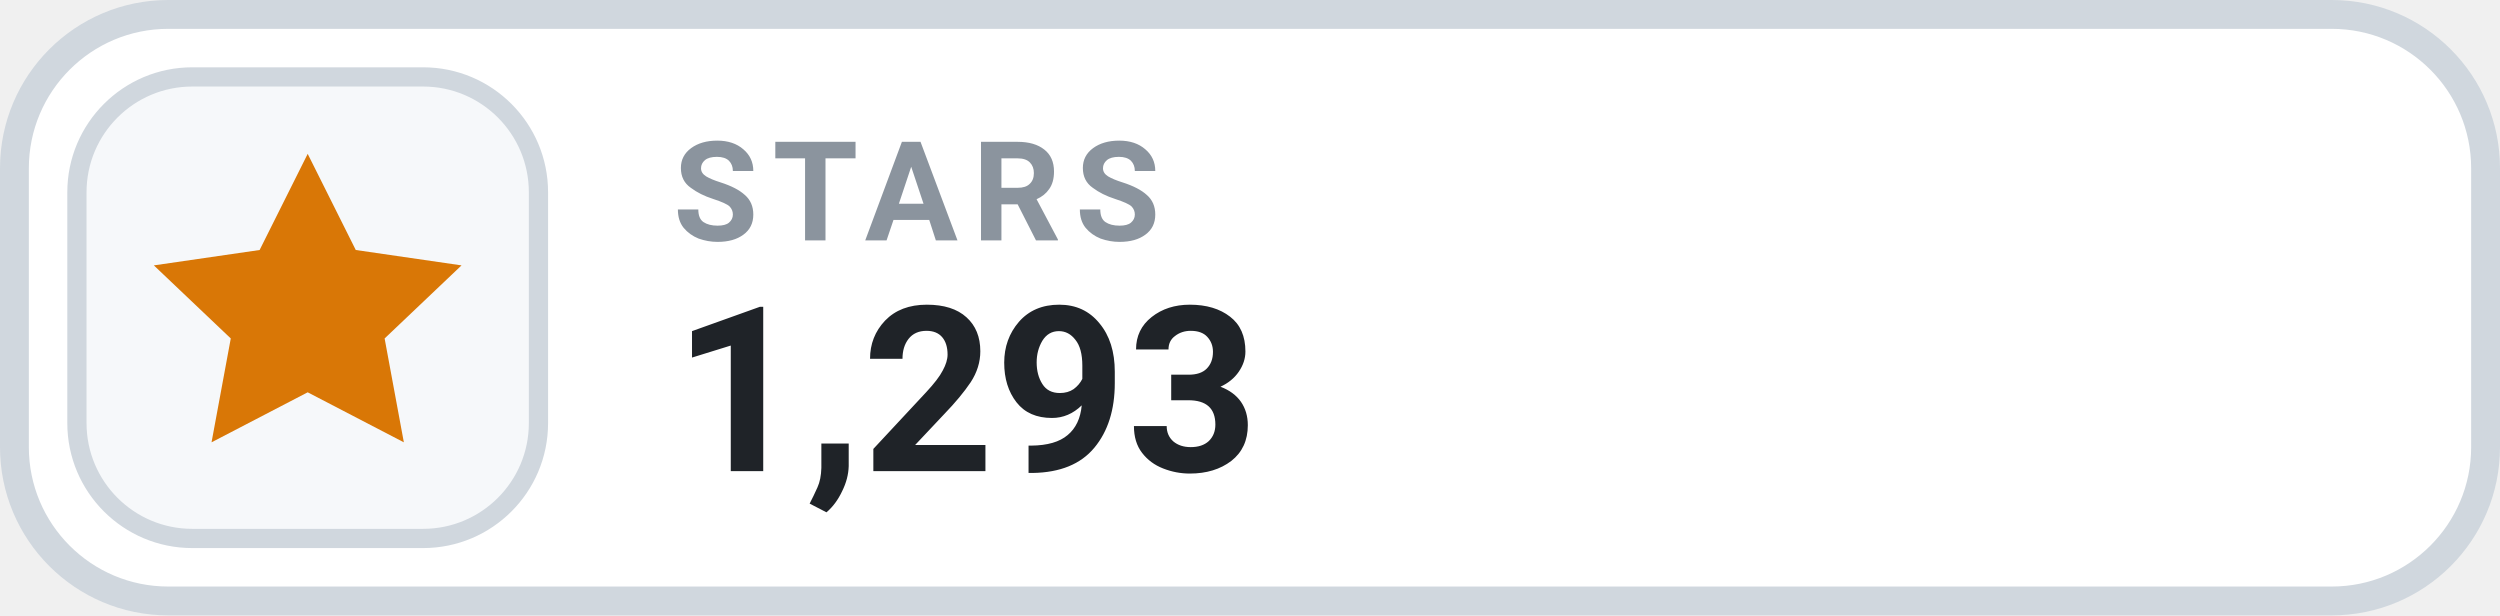
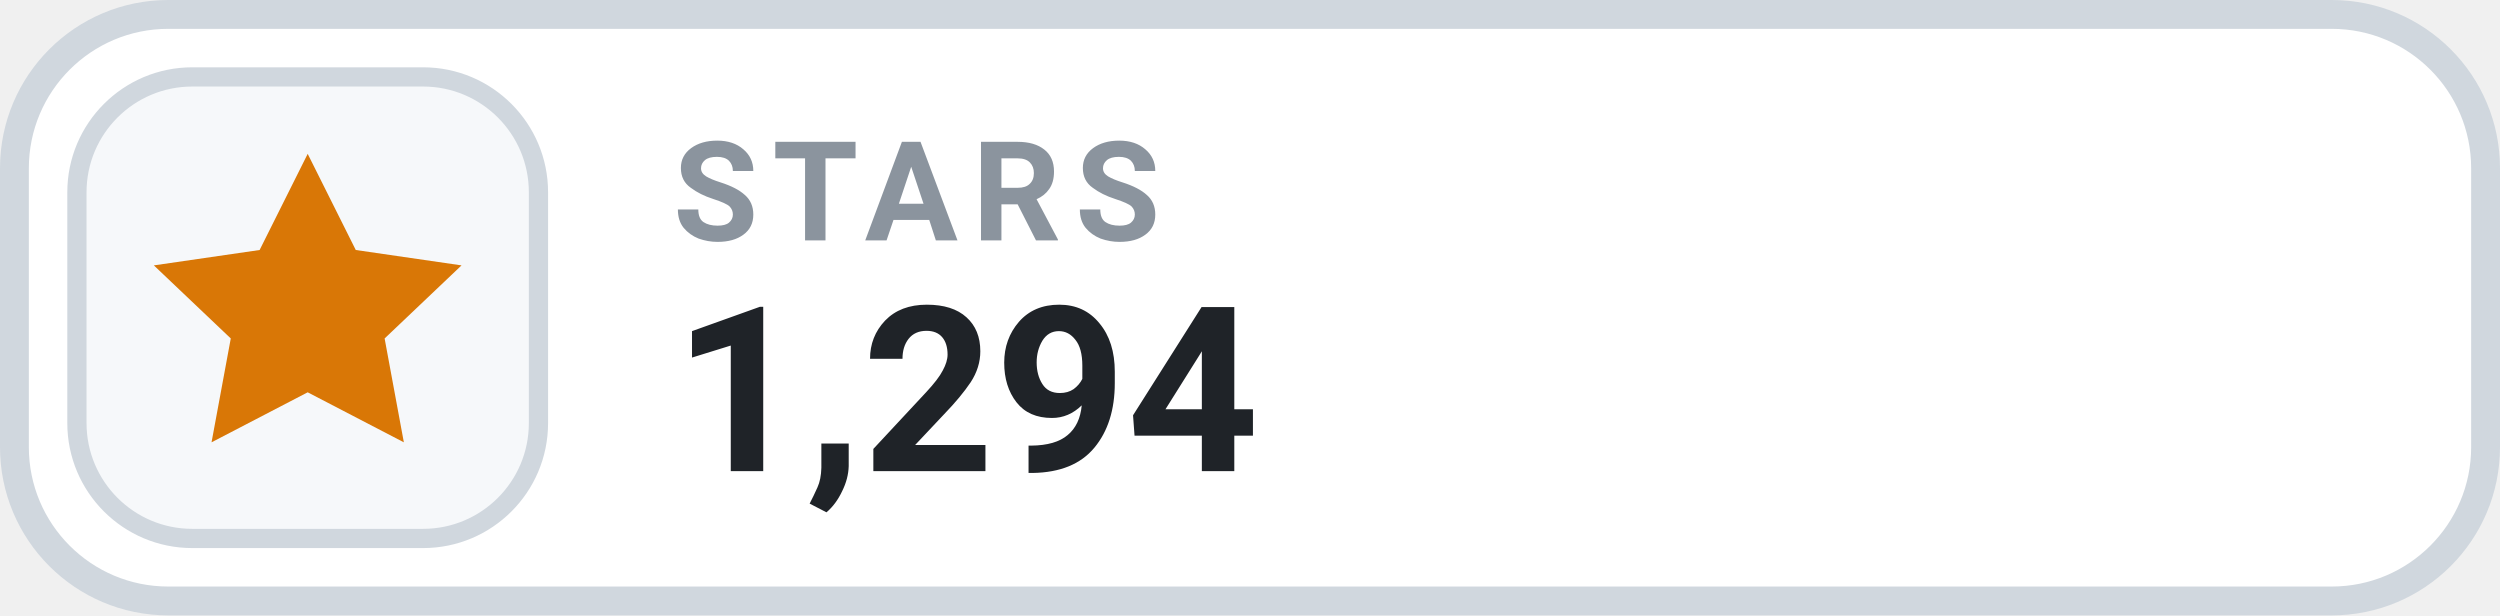
- <svg xmlns="http://www.w3.org/2000/svg" width="130" height="32" viewBox="0 0 130 32" role="img" aria-label="STARS 1,293">
+ <svg xmlns="http://www.w3.org/2000/svg" width="130" height="32" viewBox="0 0 130 32" role="img" aria-label="STARS 1,294">
  <rect x=".75" y=".75" width="128.5" height="30.5" rx="8" fill="#FFFFFF" stroke="#D0D7DE" stroke-width="1.5" />
  <rect x="4" y="4" width="24" height="24" rx="6" fill="#F6F8FA" stroke="#D0D7DE" stroke-width="1" />
  <g transform="translate(16 16)" style="color:#D97706;">
    <path d="M0 -8 l2.5 5 5.5 .8 -4 3.8 1 5.4 -5 -2.6 -5 2.6 1 -5.4 -4 -3.8 5.5 -.8 Z" fill="currentColor" />
  </g>
  <text x="35" y="12.5" fill="#8B949E" font-family="-apple-system,BlinkMacSystemFont,'Segoe UI',Roboto,Helvetica,Arial,sans-serif" font-size="7.2" font-weight="700" letter-spacing=".75">STARS</text>
-   <text x="35" y="24.5" fill="#1F2328" font-family="-apple-system,BlinkMacSystemFont,'Segoe UI',Roboto,Helvetica,Arial,sans-serif" font-size="12" font-weight="700">1,293</text>
+   <text x="35" y="24.5" fill="#1F2328" font-family="-apple-system,BlinkMacSystemFont,'Segoe UI',Roboto,Helvetica,Arial,sans-serif" font-size="12" font-weight="700">1,294</text>
</svg>
